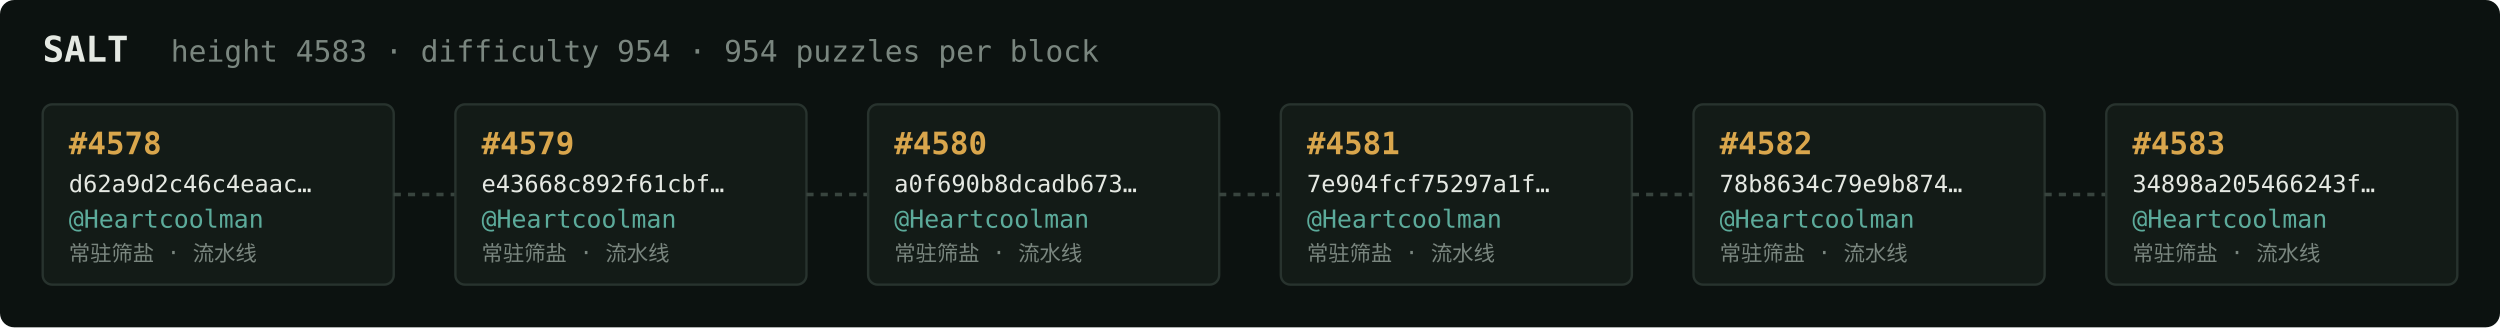
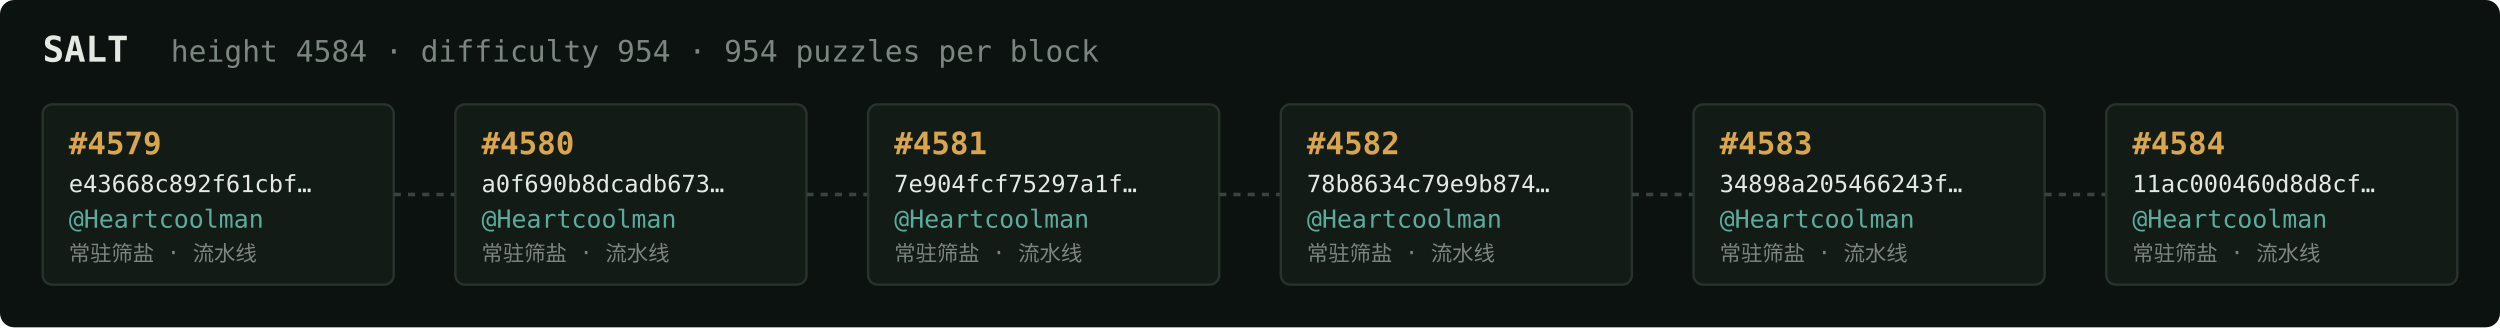
<svg xmlns="http://www.w3.org/2000/svg" width="1054" height="138" viewBox="0 0 1054 138" font-family="ui-monospace,SFMono-Regular,Menlo,monospace">
  <rect fill="#0c1210" width="1054" height="138" rx="6" />
  <text x="18" y="26" fill="#e5e9e3" font-size="15" font-weight="700">SALT</text>
-   <text x="72" y="26" fill="#7a867f" font-size="12.5">height 4583 · difficulty 954 · 954 puzzles per block</text>
+   <text x="72" y="26" fill="#7a867f" font-size="12.5">height 4584 · difficulty 954 · 954 puzzles per block</text>
  <rect x="18" y="44" width="148" height="76" rx="4" fill="#131b17" stroke="#28332e" stroke-width="1" />
-   <text x="29" y="65" fill="#d9a64c" font-size="13" font-weight="700">#4578</text>
-   <text x="29" y="81" fill="#e5e9e3" font-size="10">d62a9d2c46c4eaac…</text>
+   <text x="29" y="65" fill="#d9a64c" font-size="13" font-weight="700">#4579</text>
+   <text x="29" y="81" fill="#e5e9e3" font-size="10">e43668c892f61cbf…</text>
  <text x="29" y="96" fill="#5cab9b" font-size="10.5">@Heartcoolman</text>
  <text x="29" y="110" fill="#7a867f" font-size="9">常驻筛盐 · 流水线</text>
  <line x1="166" y1="82.0" x2="192" y2="82.0" stroke="#38443e" stroke-width="1.5" stroke-dasharray="3 3" />
  <rect x="192" y="44" width="148" height="76" rx="4" fill="#131b17" stroke="#28332e" stroke-width="1" />
-   <text x="203" y="65" fill="#d9a64c" font-size="13" font-weight="700">#4579</text>
-   <text x="203" y="81" fill="#e5e9e3" font-size="10">e43668c892f61cbf…</text>
+   <text x="203" y="65" fill="#d9a64c" font-size="13" font-weight="700">#4580</text>
+   <text x="203" y="81" fill="#e5e9e3" font-size="10">a0f690b8dcadb673…</text>
  <text x="203" y="96" fill="#5cab9b" font-size="10.5">@Heartcoolman</text>
  <text x="203" y="110" fill="#7a867f" font-size="9">常驻筛盐 · 流水线</text>
  <line x1="340" y1="82.0" x2="366" y2="82.0" stroke="#38443e" stroke-width="1.5" stroke-dasharray="3 3" />
  <rect x="366" y="44" width="148" height="76" rx="4" fill="#131b17" stroke="#28332e" stroke-width="1" />
-   <text x="377" y="65" fill="#d9a64c" font-size="13" font-weight="700">#4580</text>
-   <text x="377" y="81" fill="#e5e9e3" font-size="10">a0f690b8dcadb673…</text>
+   <text x="377" y="65" fill="#d9a64c" font-size="13" font-weight="700">#4581</text>
+   <text x="377" y="81" fill="#e5e9e3" font-size="10">7e904fcf75297a1f…</text>
  <text x="377" y="96" fill="#5cab9b" font-size="10.5">@Heartcoolman</text>
  <text x="377" y="110" fill="#7a867f" font-size="9">常驻筛盐 · 流水线</text>
  <line x1="514" y1="82.0" x2="540" y2="82.0" stroke="#38443e" stroke-width="1.5" stroke-dasharray="3 3" />
  <rect x="540" y="44" width="148" height="76" rx="4" fill="#131b17" stroke="#28332e" stroke-width="1" />
-   <text x="551" y="65" fill="#d9a64c" font-size="13" font-weight="700">#4581</text>
-   <text x="551" y="81" fill="#e5e9e3" font-size="10">7e904fcf75297a1f…</text>
+   <text x="551" y="65" fill="#d9a64c" font-size="13" font-weight="700">#4582</text>
+   <text x="551" y="81" fill="#e5e9e3" font-size="10">78b8634c79e9b874…</text>
  <text x="551" y="96" fill="#5cab9b" font-size="10.5">@Heartcoolman</text>
  <text x="551" y="110" fill="#7a867f" font-size="9">常驻筛盐 · 流水线</text>
  <line x1="688" y1="82.0" x2="714" y2="82.0" stroke="#38443e" stroke-width="1.5" stroke-dasharray="3 3" />
  <rect x="714" y="44" width="148" height="76" rx="4" fill="#131b17" stroke="#28332e" stroke-width="1" />
-   <text x="725" y="65" fill="#d9a64c" font-size="13" font-weight="700">#4582</text>
-   <text x="725" y="81" fill="#e5e9e3" font-size="10">78b8634c79e9b874…</text>
+   <text x="725" y="65" fill="#d9a64c" font-size="13" font-weight="700">#4583</text>
+   <text x="725" y="81" fill="#e5e9e3" font-size="10">34898a205466243f…</text>
  <text x="725" y="96" fill="#5cab9b" font-size="10.5">@Heartcoolman</text>
  <text x="725" y="110" fill="#7a867f" font-size="9">常驻筛盐 · 流水线</text>
  <line x1="862" y1="82.0" x2="888" y2="82.0" stroke="#38443e" stroke-width="1.5" stroke-dasharray="3 3" />
  <rect x="888" y="44" width="148" height="76" rx="4" fill="#131b17" stroke="#28332e" stroke-width="1" />
-   <text x="899" y="65" fill="#d9a64c" font-size="13" font-weight="700">#4583</text>
-   <text x="899" y="81" fill="#e5e9e3" font-size="10">34898a205466243f…</text>
+   <text x="899" y="65" fill="#d9a64c" font-size="13" font-weight="700">#4584</text>
+   <text x="899" y="81" fill="#e5e9e3" font-size="10">11ac000460d8d8cf…</text>
  <text x="899" y="96" fill="#5cab9b" font-size="10.5">@Heartcoolman</text>
  <text x="899" y="110" fill="#7a867f" font-size="9">常驻筛盐 · 流水线</text>
</svg>
